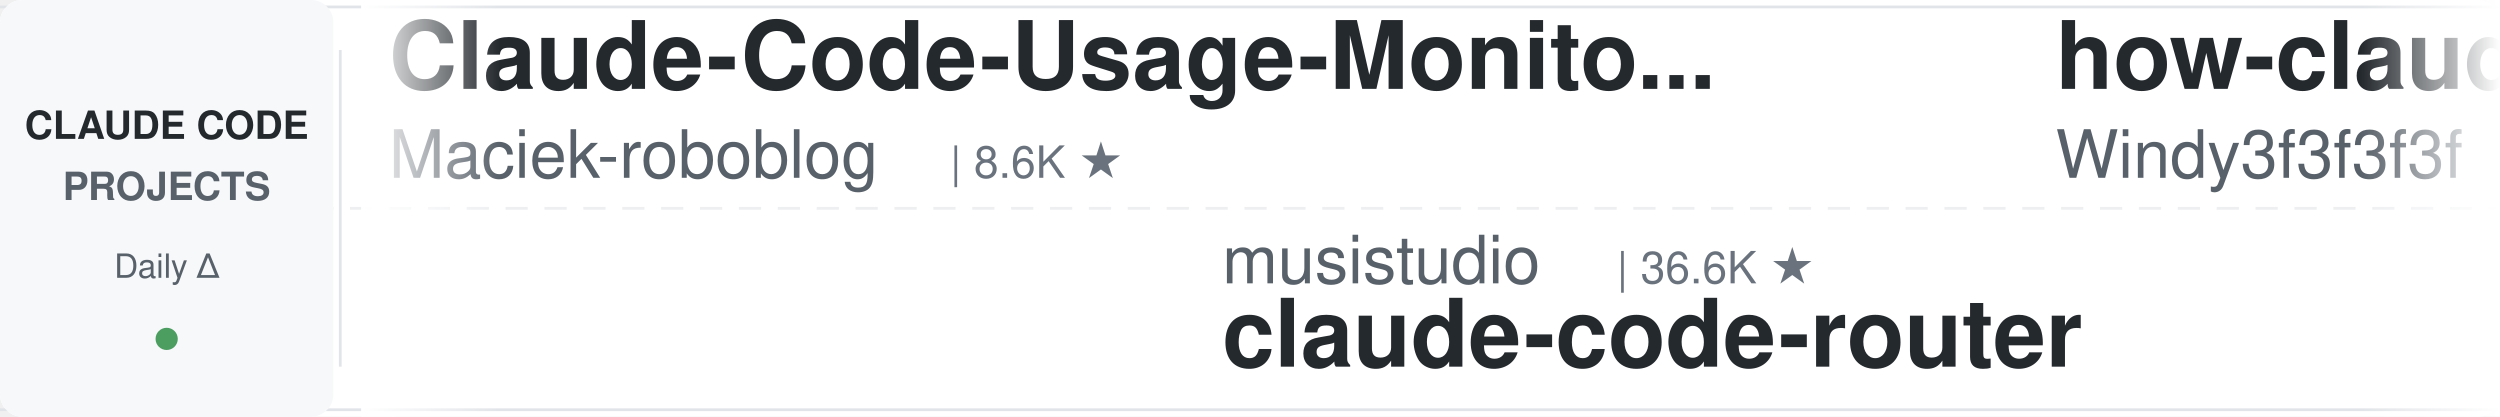
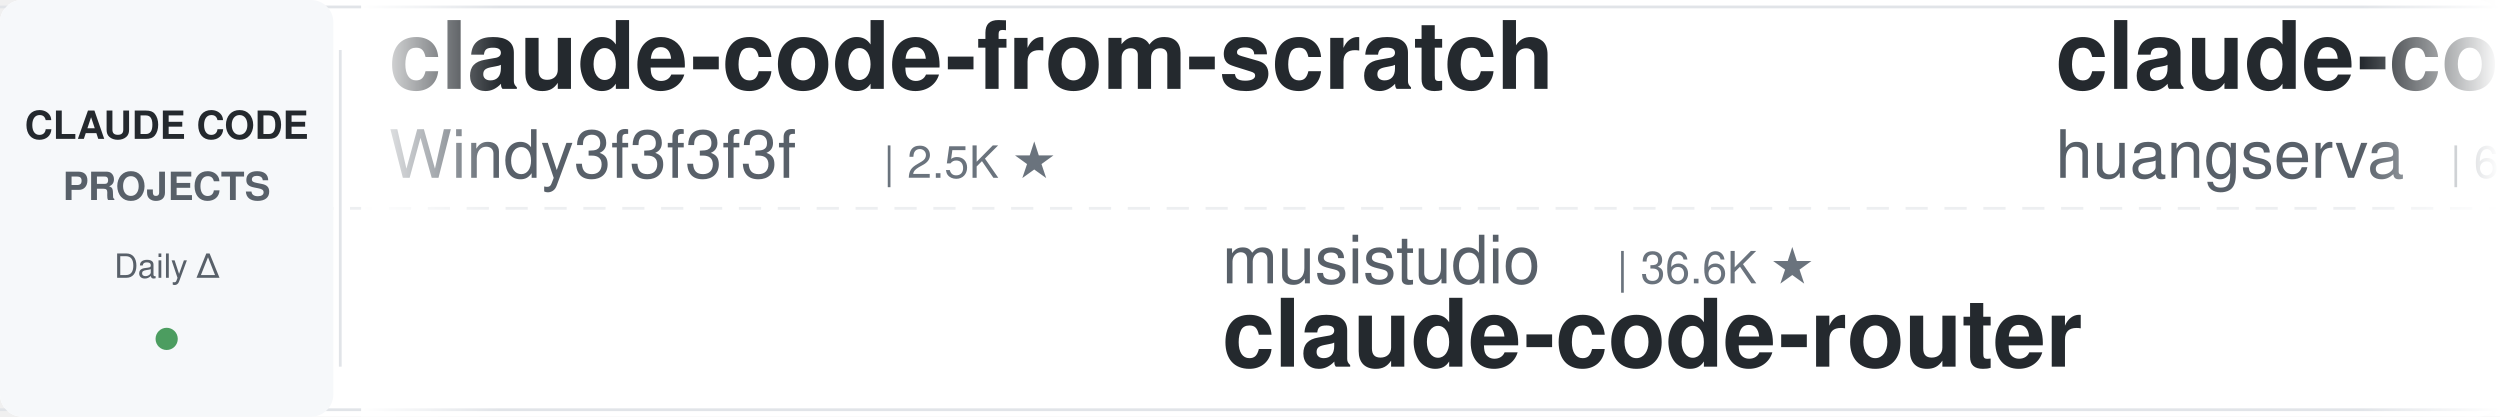
<svg xmlns="http://www.w3.org/2000/svg" width="900" height="150">
  <defs>
    <linearGradient id="leftFade" x1="0%" y1="0%" x2="100%" y2="0%">
      <stop offset="0%" style="stop-color:#ffffff;stop-opacity:1" />
      <stop offset="100%" style="stop-color:#ffffff;stop-opacity:0" />
    </linearGradient>
    <linearGradient id="rightFade" x1="0%" y1="0%" x2="100%" y2="0%">
      <stop offset="0%" style="stop-color:#ffffff;stop-opacity:0" />
      <stop offset="100%" style="stop-color:#ffffff;stop-opacity:1" />
    </linearGradient>
  </defs>
  <rect width="900" height="150" fill="#ffffff" rx="8" />
  <rect x="0" y="2" width="900" height="1" fill="#e1e4e8" />
  <rect x="0" y="147" width="900" height="1" fill="#e1e4e8" />
  <line x1="0" y1="75" x2="900" y2="75" stroke="#e1e4e8" stroke-width="1" stroke-dasharray="8 6" opacity="0.6" />
  <rect x="0" y="0" width="120" height="150" fill="#f6f8fa" rx="8" />
  <text x="60" y="50" font-family="-apple-system, BlinkMacSystemFont, 'Segoe UI', Helvetica, Arial, sans-serif" font-size="14" font-weight="600" fill="#24292e" text-anchor="middle">CLAUDE CODE</text>
  <text x="60" y="72" font-family="-apple-system, BlinkMacSystemFont, 'Segoe UI', Helvetica, Arial, sans-serif" font-size="14" font-weight="600" fill="#586069" text-anchor="middle">PROJECTS</text>
  <text x="60" y="100" font-family="-apple-system, BlinkMacSystemFont, 'Segoe UI', Helvetica, Arial, sans-serif" font-size="12" font-weight="500" fill="#586069" text-anchor="middle">Daily Δ</text>
  <circle cx="60" cy="122" r="4" fill="#22863a" opacity="0.8" />
  <rect x="122" y="18" width="1" height="114" fill="#e1e4e8" />
  <clipPath id="tickerClip">
    <rect x="130" y="0" width="770" height="150" />
  </clipPath>
  <g clip-path="url(#tickerClip)">
    <g id="tickerItems">
      <animateTransform attributeName="transform" attributeType="XML" type="translate" from="0 0" to="-3000 0" dur="54s" repeatCount="indefinite" />
      <g transform="translate(0, 0)">
-         <text x="140" y="32" font-family="-apple-system, BlinkMacSystemFont, 'Segoe UI', Helvetica, Arial, sans-serif" font-size="34" font-weight="600" fill="#24292e">Claude-Code-Usage-Monito...</text>
-         <text x="140" y="64" font-family="-apple-system, BlinkMacSystemFont, 'Segoe UI', Helvetica, Arial, sans-serif" font-size="24" font-weight="400" fill="#586069">Maciek-roboblog</text>
-         <text x="342" y="64" font-family="-apple-system, BlinkMacSystemFont, 'Segoe UI', Helvetica, Arial, sans-serif" font-size="16" font-weight="500" fill="#6a737d">| 8.6K ★</text>
+         <text x="140" y="32" font-family="-apple-system, BlinkMacSystemFont, 'Segoe UI', Helvetica, Arial, sans-serif" font-size="34" font-weight="600" fill="#24292e">claude-code-from-scratch</text>
+         <text x="140" y="64" font-family="-apple-system, BlinkMacSystemFont, 'Segoe UI', Helvetica, Arial, sans-serif" font-size="24" font-weight="400" fill="#586069">Windy3f3f3f3f</text>
+         <text x="318" y="64" font-family="-apple-system, BlinkMacSystemFont, 'Segoe UI', Helvetica, Arial, sans-serif" font-size="16" font-weight="500" fill="#6a737d">| 2.5K ★</text>
      </g>
      <g transform="translate(300, 0)">
        <text x="140" y="102" font-family="-apple-system, BlinkMacSystemFont, 'Segoe UI', Helvetica, Arial, sans-serif" font-size="24" font-weight="400" fill="#586069">musistudio</text>
        <text x="282" y="102" font-family="-apple-system, BlinkMacSystemFont, 'Segoe UI', Helvetica, Arial, sans-serif" font-size="16" font-weight="500" fill="#6a737d">| 36.6K ★</text>
        <text x="140" y="132" font-family="-apple-system, BlinkMacSystemFont, 'Segoe UI', Helvetica, Arial, sans-serif" font-size="34" font-weight="600" fill="#24292e">claude-code-router</text>
      </g>
      <g transform="translate(600, 0)">
-         <text x="140" y="32" font-family="-apple-system, BlinkMacSystemFont, 'Segoe UI', Helvetica, Arial, sans-serif" font-size="34" font-weight="600" fill="#24292e">how-claude-code-works</text>
-         <text x="140" y="64" font-family="-apple-system, BlinkMacSystemFont, 'Segoe UI', Helvetica, Arial, sans-serif" font-size="24" font-weight="400" fill="#586069">Windy3f3f3f3f</text>
-         <text x="318" y="64" font-family="-apple-system, BlinkMacSystemFont, 'Segoe UI', Helvetica, Arial, sans-serif" font-size="16" font-weight="500" fill="#6a737d">| 3.4K ★</text>
+         <text x="140" y="32" font-family="-apple-system, BlinkMacSystemFont, 'Segoe UI', Helvetica, Arial, sans-serif" font-size="34" font-weight="600" fill="#24292e">claude-code-cli</text>
+         <text x="140" y="64" font-family="-apple-system, BlinkMacSystemFont, 'Segoe UI', Helvetica, Arial, sans-serif" font-size="24" font-weight="400" fill="#586069">huangserva</text>
+         <text x="282" y="64" font-family="-apple-system, BlinkMacSystemFont, 'Segoe UI', Helvetica, Arial, sans-serif" font-size="16" font-weight="500" fill="#6a737d">| 622 ★</text>
      </g>
      <g transform="translate(900, 0)">
-         <text x="140" y="102" font-family="-apple-system, BlinkMacSystemFont, 'Segoe UI', Helvetica, Arial, sans-serif" font-size="24" font-weight="400" fill="#586069">andrew-kramer-inno</text>
-         <text x="378" y="102" font-family="-apple-system, BlinkMacSystemFont, 'Segoe UI', Helvetica, Arial, sans-serif" font-size="16" font-weight="500" fill="#6a737d">| 593 ★</text>
-         <text x="140" y="132" font-family="-apple-system, BlinkMacSystemFont, 'Segoe UI', Helvetica, Arial, sans-serif" font-size="34" font-weight="600" fill="#24292e">claude-code-source-build</text>
+         <text x="140" y="102" font-family="-apple-system, BlinkMacSystemFont, 'Segoe UI', Helvetica, Arial, sans-serif" font-size="24" font-weight="400" fill="#586069">zebbern</text>
+         <text x="246" y="102" font-family="-apple-system, BlinkMacSystemFont, 'Segoe UI', Helvetica, Arial, sans-serif" font-size="16" font-weight="500" fill="#6a737d">| 4.6K ★</text>
+         <text x="140" y="132" font-family="-apple-system, BlinkMacSystemFont, 'Segoe UI', Helvetica, Arial, sans-serif" font-size="34" font-weight="600" fill="#24292e">claude-code-guide</text>
      </g>
      <g transform="translate(1200, 0)">
-         <text x="140" y="32" font-family="-apple-system, BlinkMacSystemFont, 'Segoe UI', Helvetica, Arial, sans-serif" font-size="34" font-weight="600" fill="#24292e">oh-my-claudecode</text>
-         <text x="140" y="64" font-family="-apple-system, BlinkMacSystemFont, 'Segoe UI', Helvetica, Arial, sans-serif" font-size="24" font-weight="400" fill="#586069">Yeachan-Heo</text>
-         <text x="294" y="64" font-family="-apple-system, BlinkMacSystemFont, 'Segoe UI', Helvetica, Arial, sans-serif" font-size="16" font-weight="500" fill="#6a737d">| 38.5K ★</text>
+         <text x="140" y="32" font-family="-apple-system, BlinkMacSystemFont, 'Segoe UI', Helvetica, Arial, sans-serif" font-size="34" font-weight="600" fill="#24292e">claude-code-engineering</text>
+         <text x="140" y="64" font-family="-apple-system, BlinkMacSystemFont, 'Segoe UI', Helvetica, Arial, sans-serif" font-size="24" font-weight="400" fill="#586069">huangjia2019</text>
+         <text x="306" y="64" font-family="-apple-system, BlinkMacSystemFont, 'Segoe UI', Helvetica, Arial, sans-serif" font-size="16" font-weight="500" fill="#6a737d">| 1.1K ★</text>
      </g>
      <g transform="translate(1500, 0)">
-         <text x="140" y="102" font-family="-apple-system, BlinkMacSystemFont, 'Segoe UI', Helvetica, Arial, sans-serif" font-size="24" font-weight="400" fill="#586069">Pimzino</text>
-         <text x="246" y="102" font-family="-apple-system, BlinkMacSystemFont, 'Segoe UI', Helvetica, Arial, sans-serif" font-size="16" font-weight="500" fill="#6a737d">| 3.8K ★</text>
-         <text x="140" y="132" font-family="-apple-system, BlinkMacSystemFont, 'Segoe UI', Helvetica, Arial, sans-serif" font-size="34" font-weight="600" fill="#24292e">claude-code-spec-workflo...</text>
+         <text x="140" y="102" font-family="-apple-system, BlinkMacSystemFont, 'Segoe UI', Helvetica, Arial, sans-serif" font-size="24" font-weight="400" fill="#586069">digitalsamba</text>
+         <text x="306" y="102" font-family="-apple-system, BlinkMacSystemFont, 'Segoe UI', Helvetica, Arial, sans-serif" font-size="16" font-weight="500" fill="#6a737d">| 1.9K ★</text>
+         <text x="140" y="132" font-family="-apple-system, BlinkMacSystemFont, 'Segoe UI', Helvetica, Arial, sans-serif" font-size="34" font-weight="600" fill="#24292e">claude-code-video-toolki...</text>
      </g>
      <g transform="translate(1800, 0)">
-         <text x="140" y="32" font-family="-apple-system, BlinkMacSystemFont, 'Segoe UI', Helvetica, Arial, sans-serif" font-size="34" font-weight="600" fill="#24292e">claude-code-reverse</text>
-         <text x="140" y="64" font-family="-apple-system, BlinkMacSystemFont, 'Segoe UI', Helvetica, Arial, sans-serif" font-size="24" font-weight="400" fill="#586069">Yuyz0112</text>
-         <text x="258" y="64" font-family="-apple-system, BlinkMacSystemFont, 'Segoe UI', Helvetica, Arial, sans-serif" font-size="16" font-weight="500" fill="#6a737d">| 2.4K ★</text>
+         <text x="140" y="32" font-family="-apple-system, BlinkMacSystemFont, 'Segoe UI', Helvetica, Arial, sans-serif" font-size="34" font-weight="600" fill="#24292e">claude-code-cheat-sheet</text>
+         <text x="140" y="64" font-family="-apple-system, BlinkMacSystemFont, 'Segoe UI', Helvetica, Arial, sans-serif" font-size="24" font-weight="400" fill="#586069">Njengah</text>
+         <text x="246" y="64" font-family="-apple-system, BlinkMacSystemFont, 'Segoe UI', Helvetica, Arial, sans-serif" font-size="16" font-weight="500" fill="#6a737d">| 1.9K ★</text>
      </g>
      <g transform="translate(2100, 0)">
-         <text x="140" y="102" font-family="-apple-system, BlinkMacSystemFont, 'Segoe UI', Helvetica, Arial, sans-serif" font-size="24" font-weight="400" fill="#586069">jqueryscript</text>
-         <text x="306" y="102" font-family="-apple-system, BlinkMacSystemFont, 'Segoe UI', Helvetica, Arial, sans-serif" font-size="16" font-weight="500" fill="#6a737d">| 495 ★</text>
-         <text x="140" y="132" font-family="-apple-system, BlinkMacSystemFont, 'Segoe UI', Helvetica, Arial, sans-serif" font-size="34" font-weight="600" fill="#24292e">awesome-claude-code</text>
+         <text x="140" y="102" font-family="-apple-system, BlinkMacSystemFont, 'Segoe UI', Helvetica, Arial, sans-serif" font-size="24" font-weight="400" fill="#586069">ykdojo</text>
+         <text x="234" y="102" font-family="-apple-system, BlinkMacSystemFont, 'Segoe UI', Helvetica, Arial, sans-serif" font-size="16" font-weight="500" fill="#6a737d">| 9.6K ★</text>
+         <text x="140" y="132" font-family="-apple-system, BlinkMacSystemFont, 'Segoe UI', Helvetica, Arial, sans-serif" font-size="34" font-weight="600" fill="#24292e">claude-code-tips</text>
      </g>
      <g transform="translate(2400, 0)">
-         <text x="140" y="32" font-family="-apple-system, BlinkMacSystemFont, 'Segoe UI', Helvetica, Arial, sans-serif" font-size="34" font-weight="600" fill="#24292e">claude-code-from-source</text>
-         <text x="140" y="64" font-family="-apple-system, BlinkMacSystemFont, 'Segoe UI', Helvetica, Arial, sans-serif" font-size="24" font-weight="400" fill="#586069">alejandrobalderas</text>
-         <text x="366" y="64" font-family="-apple-system, BlinkMacSystemFont, 'Segoe UI', Helvetica, Arial, sans-serif" font-size="16" font-weight="500" fill="#6a737d">| 2.8K ★</text>
+         <text x="140" y="32" font-family="-apple-system, BlinkMacSystemFont, 'Segoe UI', Helvetica, Arial, sans-serif" font-size="34" font-weight="600" fill="#24292e">claude-code-system-promp...</text>
+         <text x="140" y="64" font-family="-apple-system, BlinkMacSystemFont, 'Segoe UI', Helvetica, Arial, sans-serif" font-size="24" font-weight="400" fill="#586069">Piebald-AI</text>
+         <text x="282" y="64" font-family="-apple-system, BlinkMacSystemFont, 'Segoe UI', Helvetica, Arial, sans-serif" font-size="16" font-weight="500" fill="#6a737d">| 12.3K ★</text>
      </g>
      <g transform="translate(2700, 0)">
-         <text x="140" y="102" font-family="-apple-system, BlinkMacSystemFont, 'Segoe UI', Helvetica, Arial, sans-serif" font-size="24" font-weight="400" fill="#586069">SeemSeam</text>
-         <text x="258" y="102" font-family="-apple-system, BlinkMacSystemFont, 'Segoe UI', Helvetica, Arial, sans-serif" font-size="16" font-weight="500" fill="#6a737d">| 3.4K ★</text>
-         <text x="140" y="132" font-family="-apple-system, BlinkMacSystemFont, 'Segoe UI', Helvetica, Arial, sans-serif" font-size="34" font-weight="600" fill="#24292e">claude_codex_bridge</text>
+         <text x="140" y="102" font-family="-apple-system, BlinkMacSystemFont, 'Segoe UI', Helvetica, Arial, sans-serif" font-size="24" font-weight="400" fill="#586069">repowise-dev</text>
+         <text x="306" y="102" font-family="-apple-system, BlinkMacSystemFont, 'Segoe UI', Helvetica, Arial, sans-serif" font-size="16" font-weight="500" fill="#6a737d">| 1.2K ★</text>
+         <text x="140" y="132" font-family="-apple-system, BlinkMacSystemFont, 'Segoe UI', Helvetica, Arial, sans-serif" font-size="34" font-weight="600" fill="#24292e">claude-code-prompts</text>
      </g>
      <g transform="translate(3000, 0)">
-         <text x="140" y="32" font-family="-apple-system, BlinkMacSystemFont, 'Segoe UI', Helvetica, Arial, sans-serif" font-size="34" font-weight="600" fill="#24292e">Claude-Code-Usage-Monito...</text>
-         <text x="140" y="64" font-family="-apple-system, BlinkMacSystemFont, 'Segoe UI', Helvetica, Arial, sans-serif" font-size="24" font-weight="400" fill="#586069">Maciek-roboblog</text>
-         <text x="342" y="64" font-family="-apple-system, BlinkMacSystemFont, 'Segoe UI', Helvetica, Arial, sans-serif" font-size="16" font-weight="500" fill="#6a737d">| 8.6K ★</text>
+         <text x="140" y="32" font-family="-apple-system, BlinkMacSystemFont, 'Segoe UI', Helvetica, Arial, sans-serif" font-size="34" font-weight="600" fill="#24292e">claude-code-from-scratch</text>
+         <text x="140" y="64" font-family="-apple-system, BlinkMacSystemFont, 'Segoe UI', Helvetica, Arial, sans-serif" font-size="24" font-weight="400" fill="#586069">Windy3f3f3f3f</text>
+         <text x="318" y="64" font-family="-apple-system, BlinkMacSystemFont, 'Segoe UI', Helvetica, Arial, sans-serif" font-size="16" font-weight="500" fill="#6a737d">| 2.5K ★</text>
      </g>
      <g transform="translate(3300, 0)">
        <text x="140" y="102" font-family="-apple-system, BlinkMacSystemFont, 'Segoe UI', Helvetica, Arial, sans-serif" font-size="24" font-weight="400" fill="#586069">musistudio</text>
        <text x="282" y="102" font-family="-apple-system, BlinkMacSystemFont, 'Segoe UI', Helvetica, Arial, sans-serif" font-size="16" font-weight="500" fill="#6a737d">| 36.6K ★</text>
        <text x="140" y="132" font-family="-apple-system, BlinkMacSystemFont, 'Segoe UI', Helvetica, Arial, sans-serif" font-size="34" font-weight="600" fill="#24292e">claude-code-router</text>
      </g>
      <g transform="translate(3600, 0)">
-         <text x="140" y="32" font-family="-apple-system, BlinkMacSystemFont, 'Segoe UI', Helvetica, Arial, sans-serif" font-size="34" font-weight="600" fill="#24292e">how-claude-code-works</text>
-         <text x="140" y="64" font-family="-apple-system, BlinkMacSystemFont, 'Segoe UI', Helvetica, Arial, sans-serif" font-size="24" font-weight="400" fill="#586069">Windy3f3f3f3f</text>
-         <text x="318" y="64" font-family="-apple-system, BlinkMacSystemFont, 'Segoe UI', Helvetica, Arial, sans-serif" font-size="16" font-weight="500" fill="#6a737d">| 3.4K ★</text>
+         <text x="140" y="32" font-family="-apple-system, BlinkMacSystemFont, 'Segoe UI', Helvetica, Arial, sans-serif" font-size="34" font-weight="600" fill="#24292e">claude-code-cli</text>
+         <text x="140" y="64" font-family="-apple-system, BlinkMacSystemFont, 'Segoe UI', Helvetica, Arial, sans-serif" font-size="24" font-weight="400" fill="#586069">huangserva</text>
+         <text x="282" y="64" font-family="-apple-system, BlinkMacSystemFont, 'Segoe UI', Helvetica, Arial, sans-serif" font-size="16" font-weight="500" fill="#6a737d">| 622 ★</text>
      </g>
      <g transform="translate(3900, 0)">
-         <text x="140" y="102" font-family="-apple-system, BlinkMacSystemFont, 'Segoe UI', Helvetica, Arial, sans-serif" font-size="24" font-weight="400" fill="#586069">andrew-kramer-inno</text>
-         <text x="378" y="102" font-family="-apple-system, BlinkMacSystemFont, 'Segoe UI', Helvetica, Arial, sans-serif" font-size="16" font-weight="500" fill="#6a737d">| 593 ★</text>
-         <text x="140" y="132" font-family="-apple-system, BlinkMacSystemFont, 'Segoe UI', Helvetica, Arial, sans-serif" font-size="34" font-weight="600" fill="#24292e">claude-code-source-build</text>
+         <text x="140" y="102" font-family="-apple-system, BlinkMacSystemFont, 'Segoe UI', Helvetica, Arial, sans-serif" font-size="24" font-weight="400" fill="#586069">zebbern</text>
+         <text x="246" y="102" font-family="-apple-system, BlinkMacSystemFont, 'Segoe UI', Helvetica, Arial, sans-serif" font-size="16" font-weight="500" fill="#6a737d">| 4.6K ★</text>
+         <text x="140" y="132" font-family="-apple-system, BlinkMacSystemFont, 'Segoe UI', Helvetica, Arial, sans-serif" font-size="34" font-weight="600" fill="#24292e">claude-code-guide</text>
      </g>
    </g>
  </g>
  <rect x="130" y="0" width="50" height="150" fill="url(#leftFade)" />
  <rect x="850" y="0" width="50" height="150" fill="url(#rightFade)" />
</svg>
